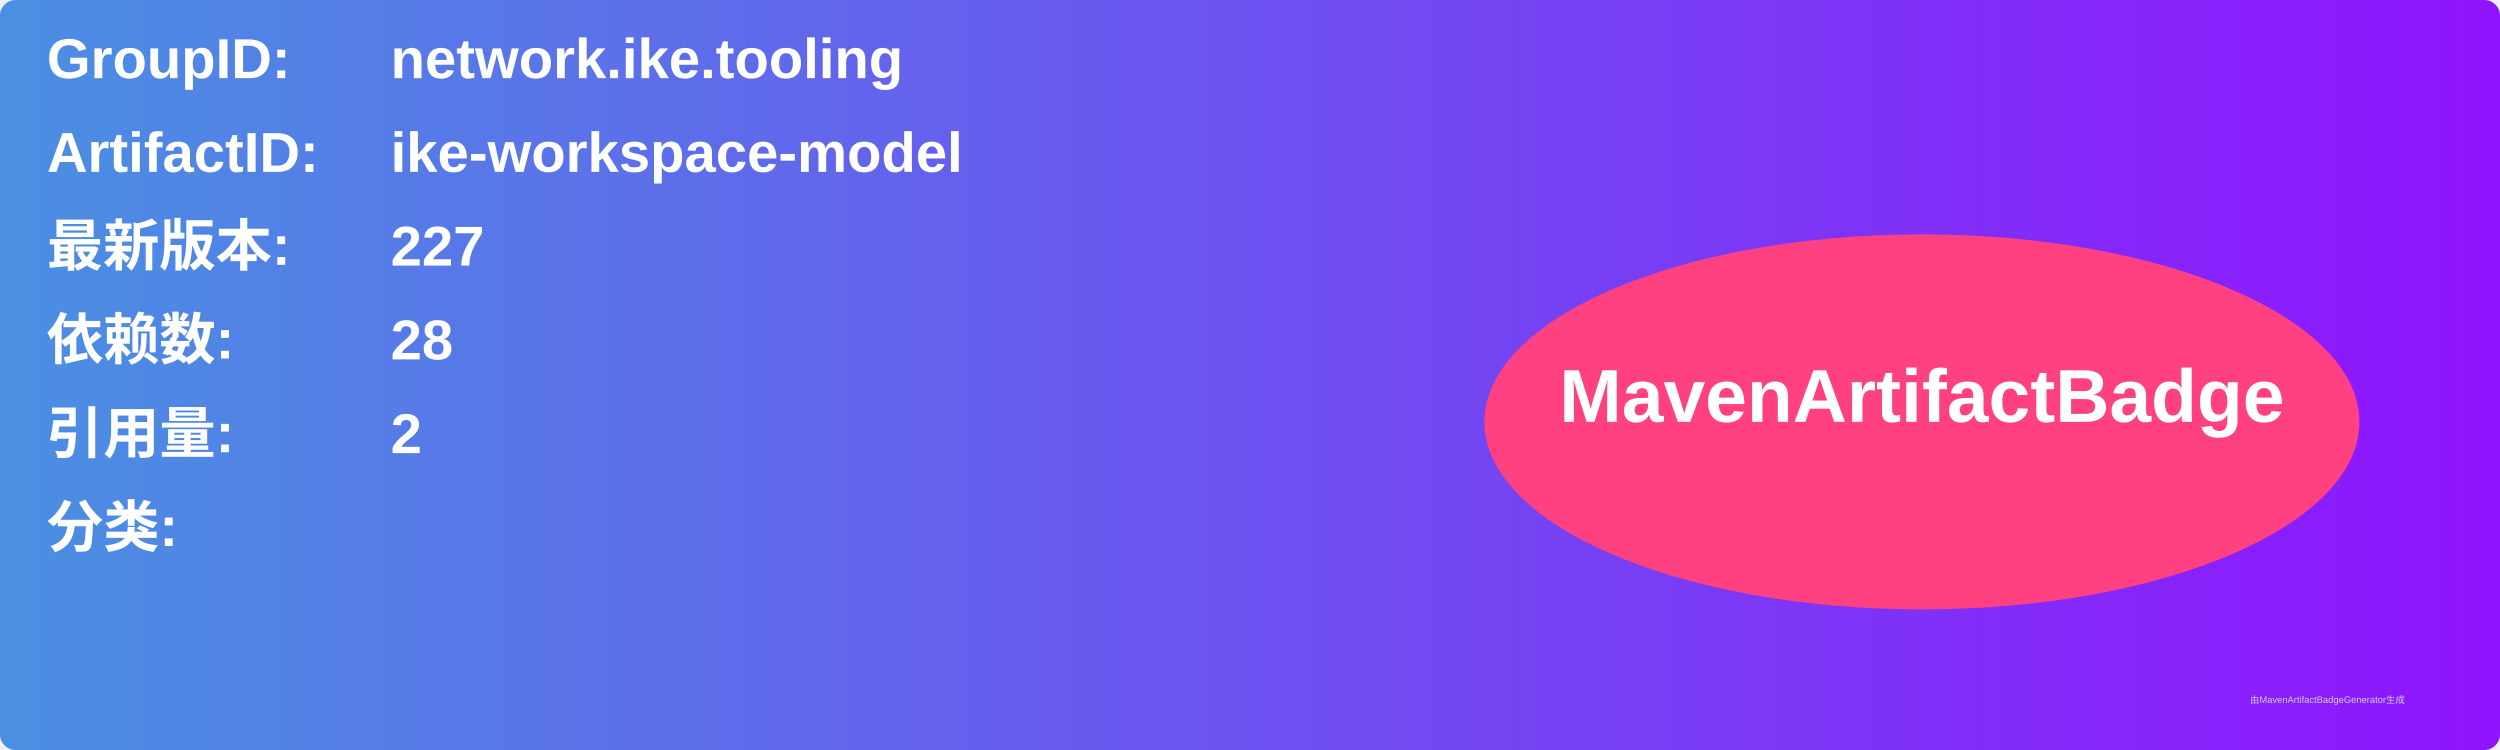
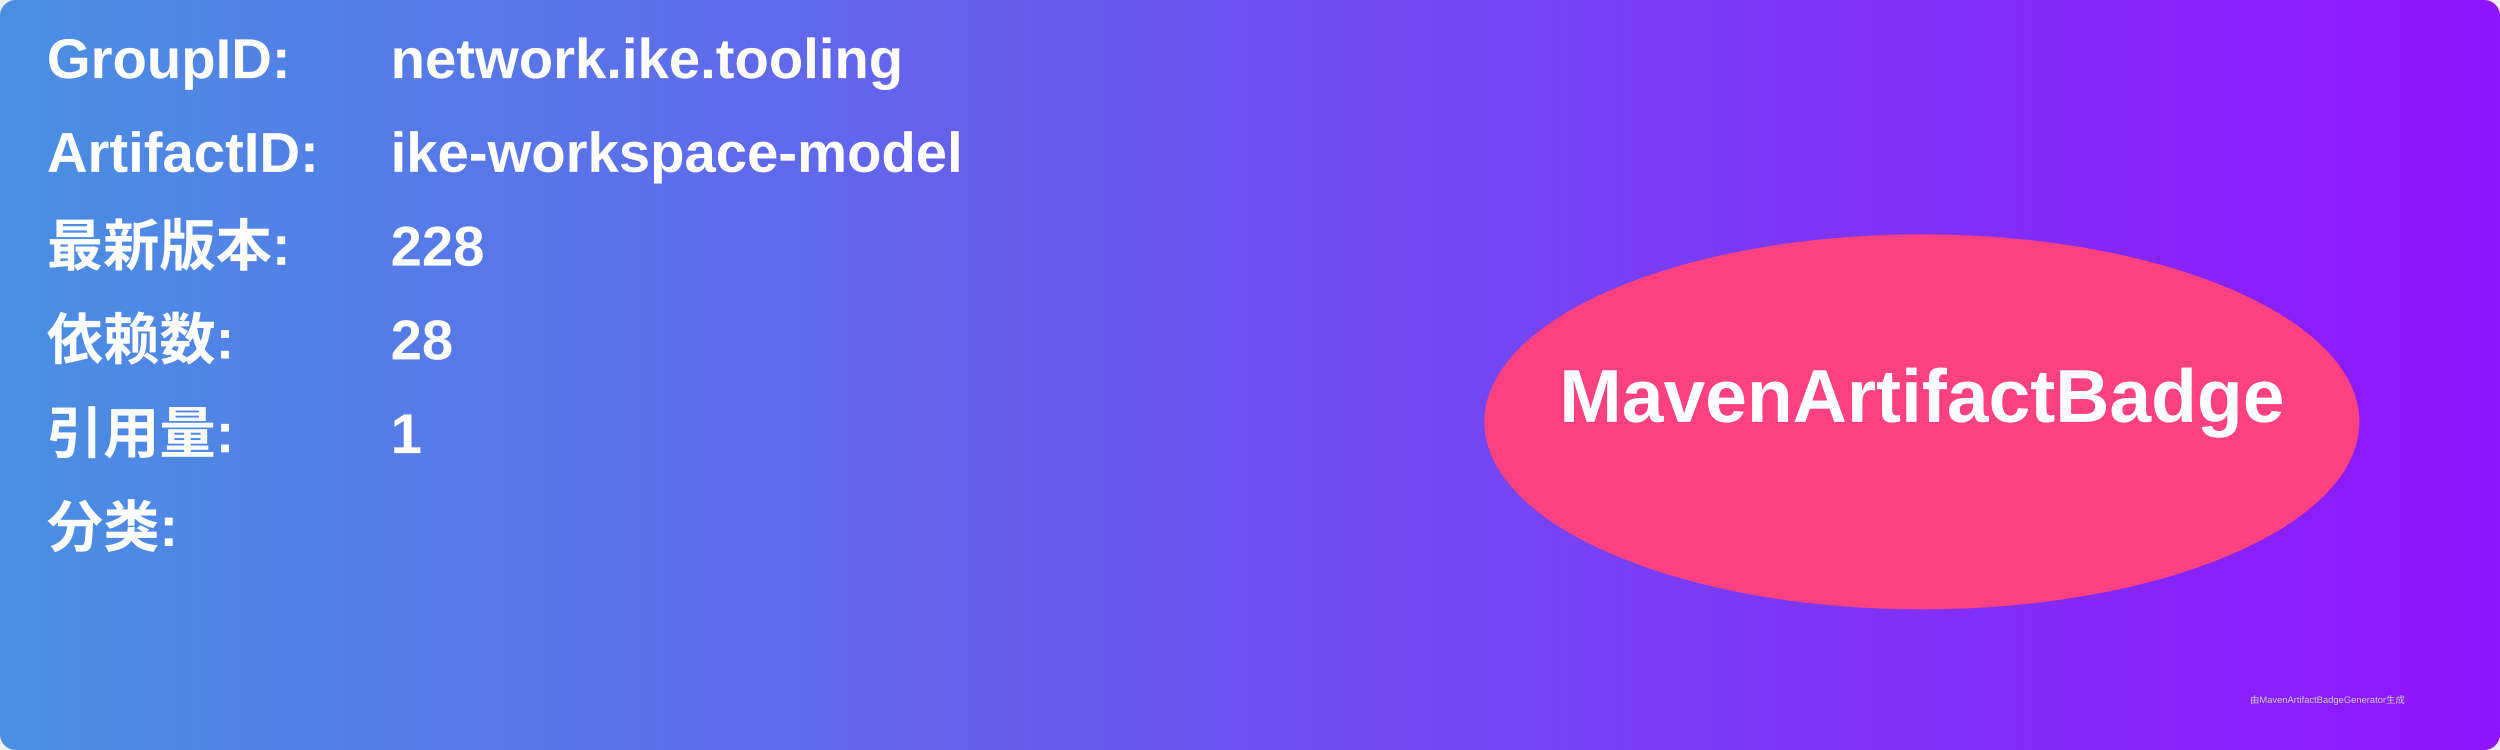
<svg xmlns="http://www.w3.org/2000/svg" width="800" height="240" viewBox="0 0 800 240">
  <linearGradient id="grad" x1="0%" y1="0%" x2="100%" y2="0%">
    <stop offset="0%" stop-color="#4a90e2" />
    <stop offset="100%" stop-color="#9013fe" />
  </linearGradient>
  <rect width="100%" height="100%" rx="5" ry="5" fill="url(#grad)" />
  <g transform="translate(15, 15)">
    <text x="0" y="10" font-family="Arial" font-size="18" fill="white" font-weight="bold" width="260">GroupID:</text>
    <text x="110" y="10" font-family="Arial" font-size="18" fill="white" font-weight="bold" width="460">network.ike.tooling</text>
    <text x="0" y="40" font-family="Arial" font-size="18" fill="white" font-weight="bold" width="260">ArtifactID:</text>
    <text x="110" y="40" font-family="Arial" font-size="18" fill="white" font-weight="bold" width="460">ike-workspace-model</text>
    <text x="0" y="70" font-family="Arial" font-size="18" fill="white" font-weight="bold">最新版本:</text>
    <text x="110" y="70" font-family="Arial" font-size="18" fill="white" font-weight="bold">
-       <tspan font-weight="bold">227</tspan>
+       <tspan font-weight="bold">228</tspan>
    </text>
    <text x="0" y="100" font-family="Arial" font-size="18" fill="white" font-weight="bold">依赖数: </text>
    <text x="110" y="100" font-family="Arial" font-size="18" fill="white">
      <tspan font-weight="bold">28</tspan>
    </text>
    <text x="0" y="130" font-family="Arial" font-size="18" fill="white" font-weight="bold">引用量: </text>
    <text x="110" y="130" font-family="Arial" font-size="18" fill="white">
-       <tspan font-weight="bold">2</tspan>
+       <tspan font-weight="bold">1</tspan>
    </text>
    <text x="0" y="160" font-family="Arial" font-size="18" fill="white" font-weight="bold">分类:</text>
    <text x="10" y="190" font-family="Arial" font-size="10" fill="white">
      <tspan font-weight="bold" />
    </text>
    <ellipse cx="600" cy="120" rx="140" ry="60" fill="#ff4081" />
    <text x="600" y="120" text-anchor="middle" font-family="Arial" font-size="24" fill="white" font-weight="bold">MavenArtifactBadge</text>
  </g>
  <text x="720" y="225" font-family="Arial" font-size="3" fill="#d0d0d0">由MavenArtifactBadgeGenerator生成</text>
</svg>
